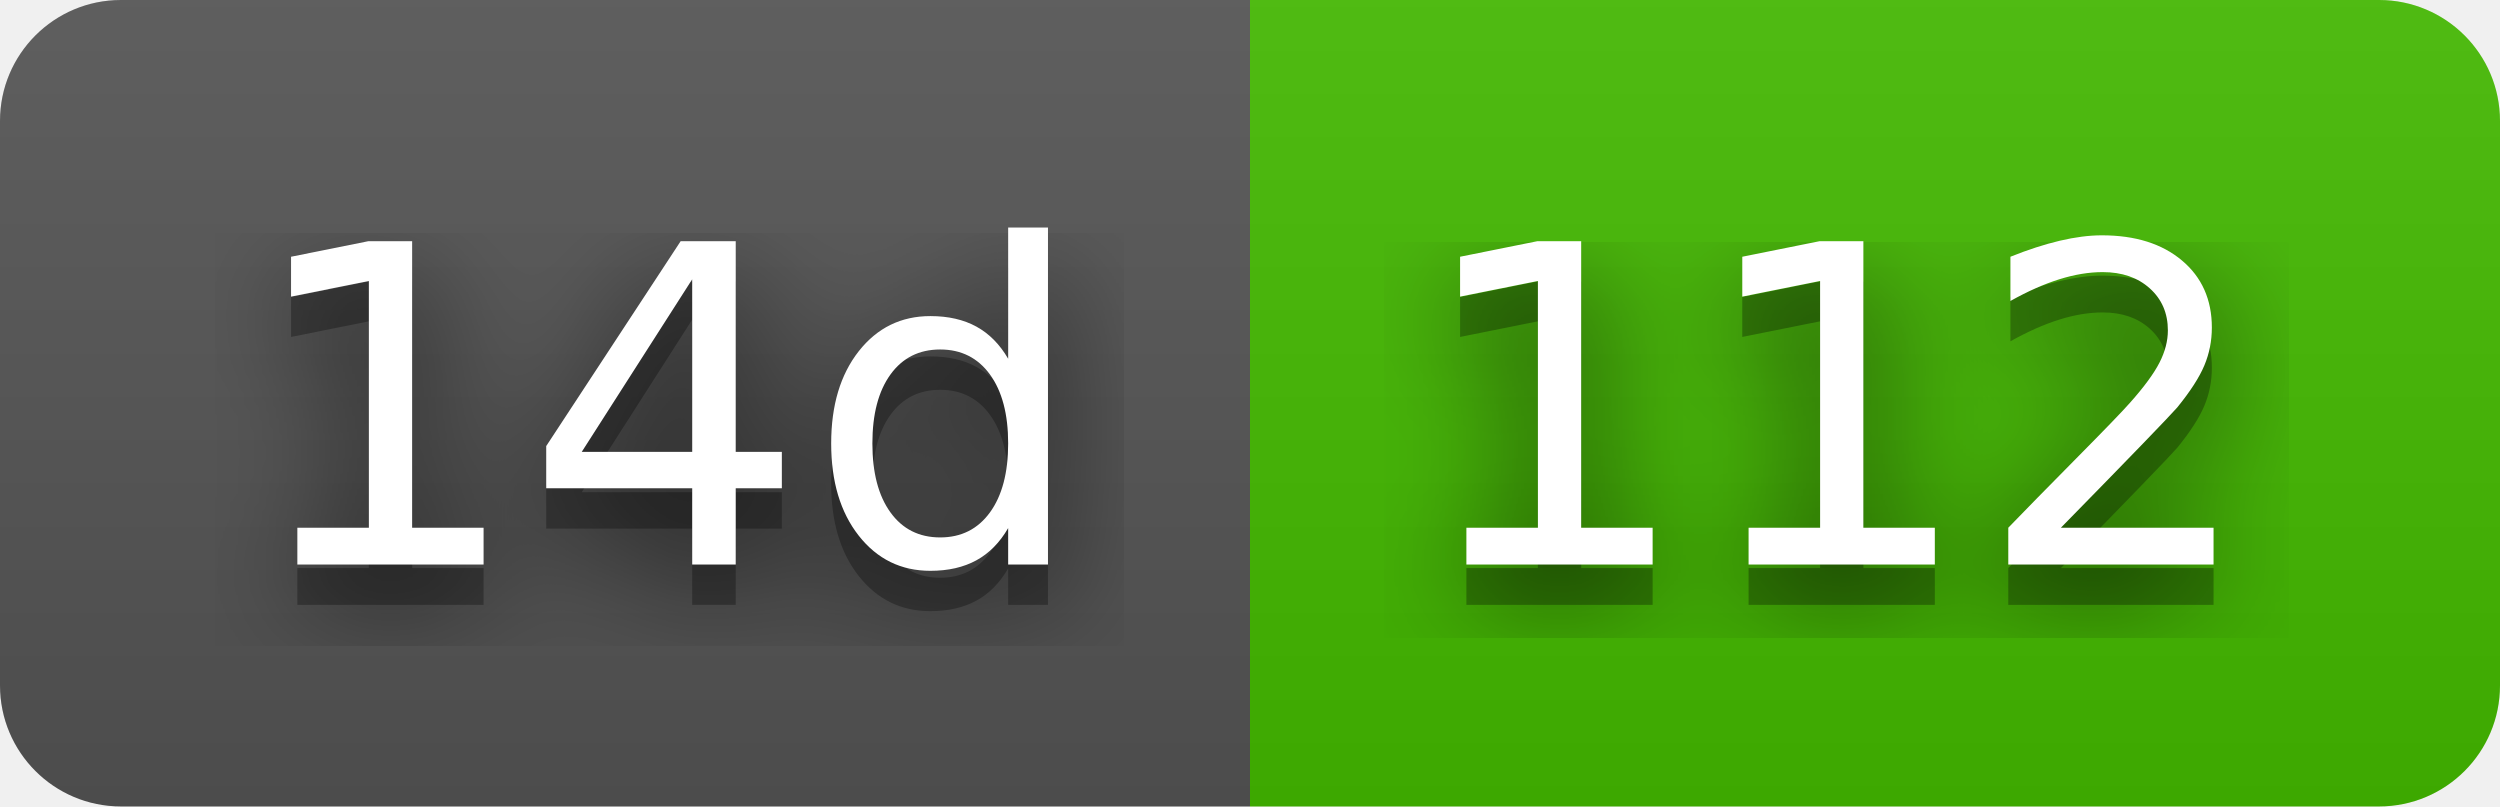
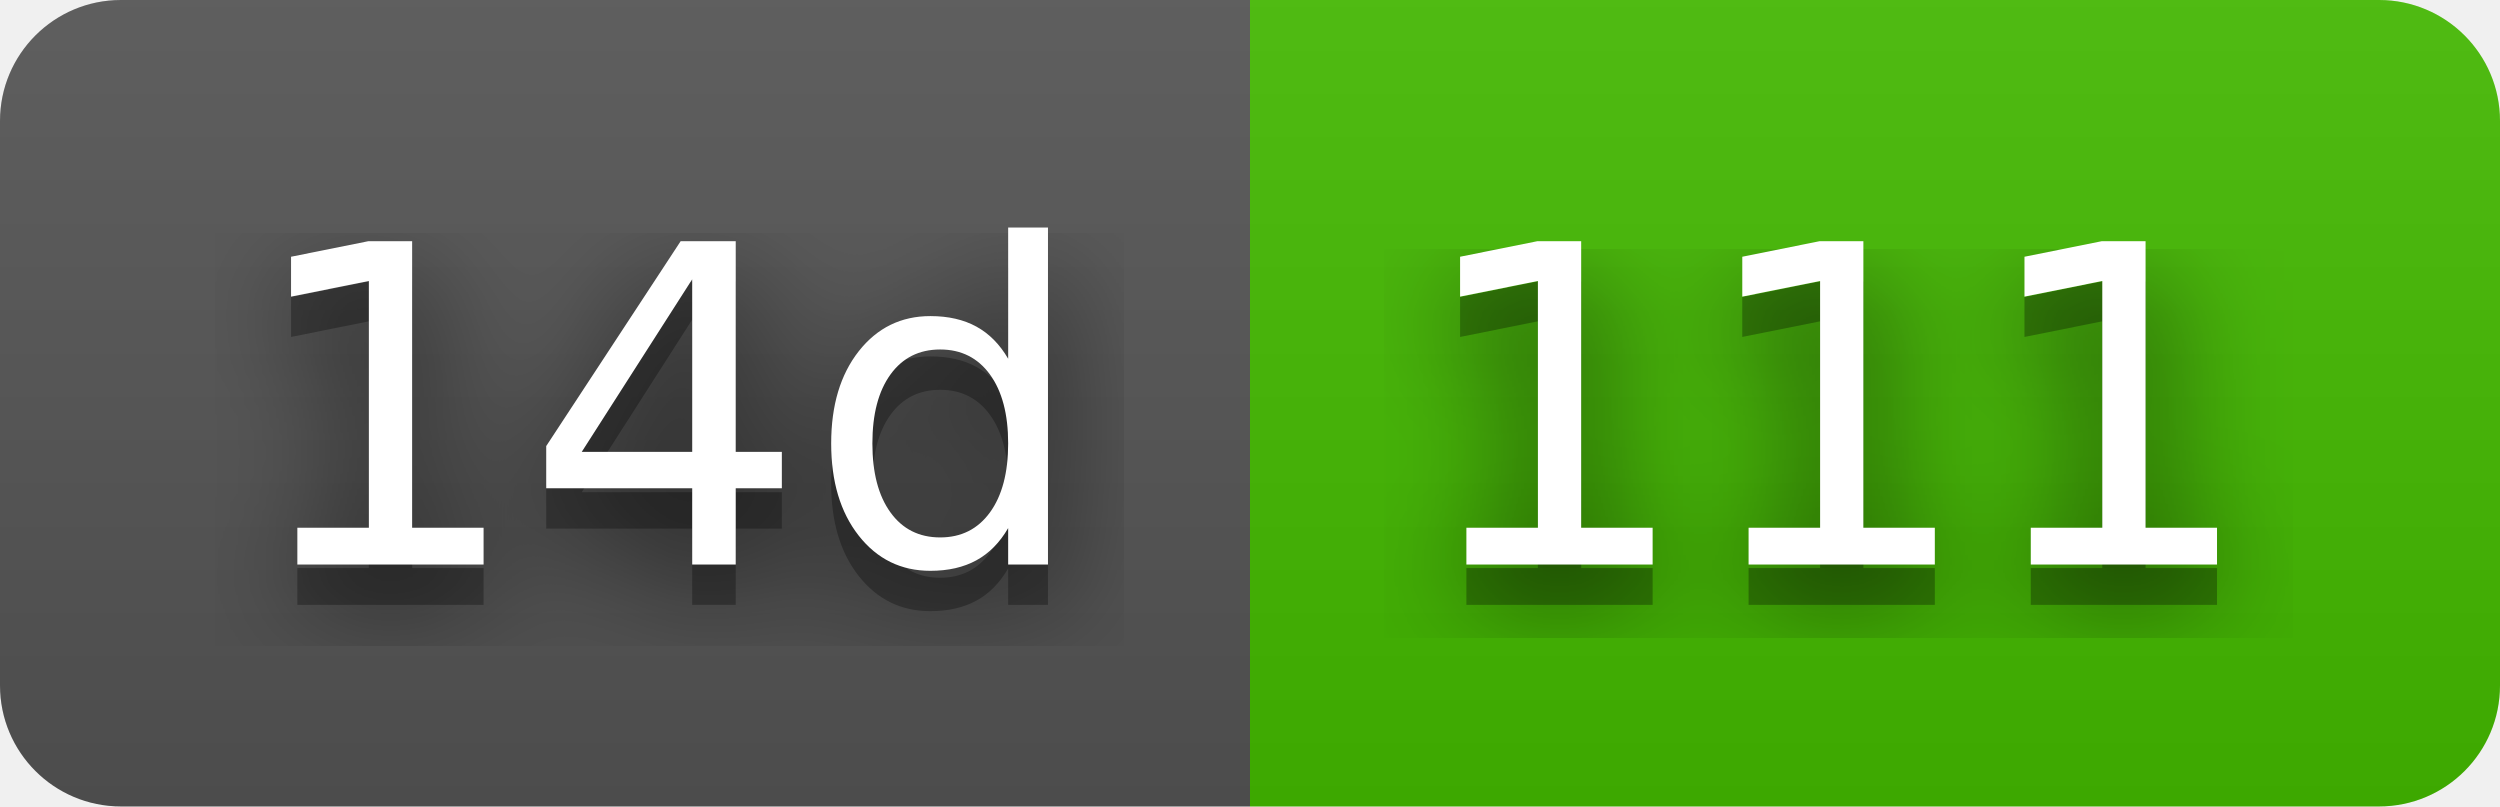
- <svg xmlns="http://www.w3.org/2000/svg" width="62" height="20" role="img" aria-label="14d: 112">
+ <svg xmlns="http://www.w3.org/2000/svg" width="62" height="20" role="img" aria-label="14d: 111">
  <filter id="blur">
    <feGaussianBlur stdDeviation="16" />
  </filter>
  <linearGradient id="s" x2="0" y2="100%">
    <stop offset="0" stop-color="#bbb" stop-opacity=".1" />
    <stop offset="1" stop-opacity=".1" />
  </linearGradient>
  <clipPath id="r">
    <rect width="62" height="20" rx="3" />
  </clipPath>
  <g clip-path="url(#r)">
    <rect width="31" height="20" fill="#555" />
    <rect x="31" width="31" height="20" fill="#4b0" />
    <rect width="62" height="20" fill="url(#s)" />
  </g>
  <g fill="#fff" text-anchor="middle" font-family="Verdana,Geneva,DejaVu Sans,sans-serif" text-rendering="geometricPrecision" font-size="110">
    <g transform="scale(.1)">
      <g aria-hidden="true" fill="#010101">
        <text x="165" y="150" fill-opacity=".8" filter="url(#blur)" textLength="210">14d</text>
        <text x="165" y="150" fill-opacity=".3" textLength="210">14d</text>
      </g>
      <text x="165" y="140" textLength="210">14d</text>
    </g>
    <g transform="scale(.1)">
      <g aria-hidden="true" fill="#010101">
-         <text x="455" y="150" fill-opacity=".8" filter="url(#blur)" textLength="210">112</text>
-         <text x="455" y="150" fill-opacity=".3" textLength="210">112</text>
+         <text x="455" y="150" fill-opacity=".8" filter="url(#blur)" textLength="210">111</text>
+         <text x="455" y="150" fill-opacity=".3" textLength="210">111</text>
      </g>
-       <text x="455" y="140" textLength="210">112</text>
+       <text x="455" y="140" textLength="210">111</text>
    </g>
  </g>
</svg>
